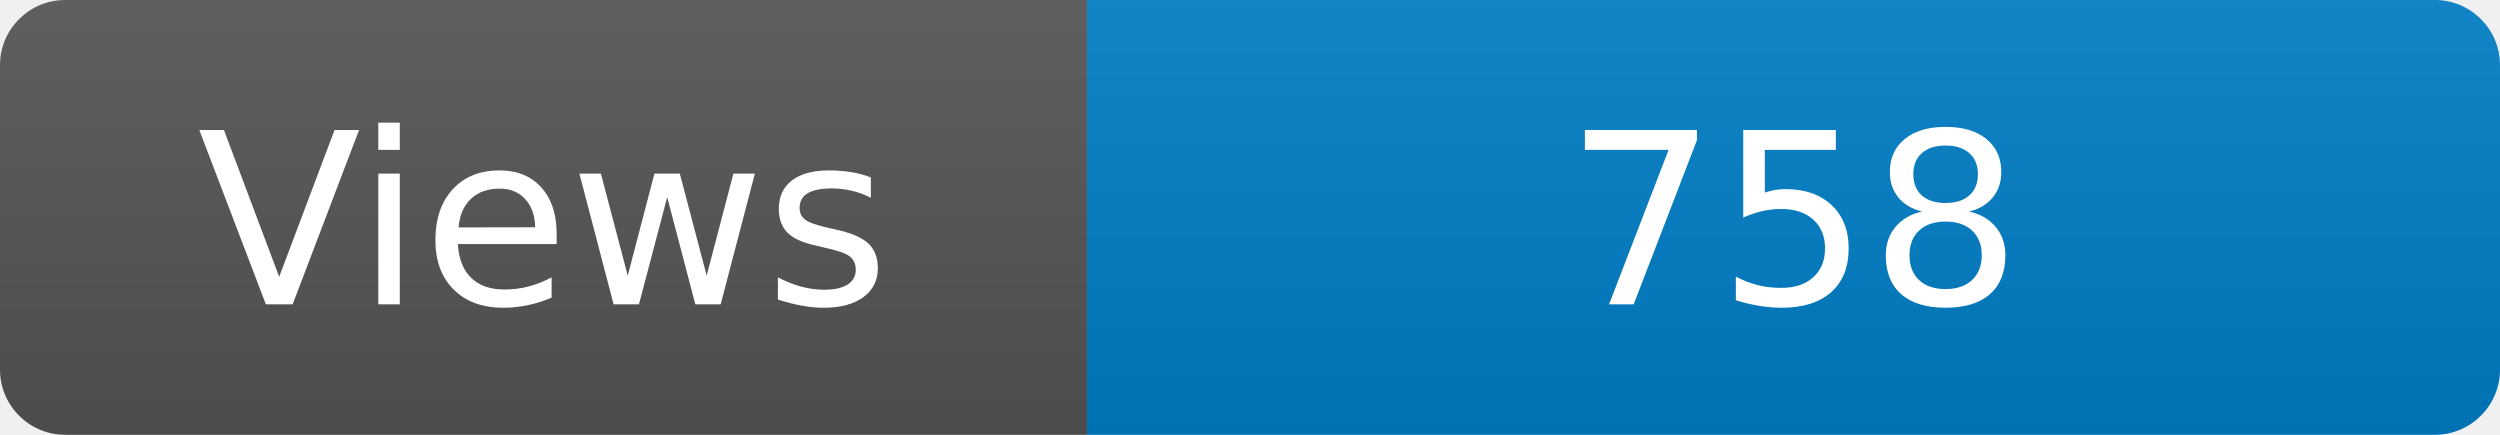
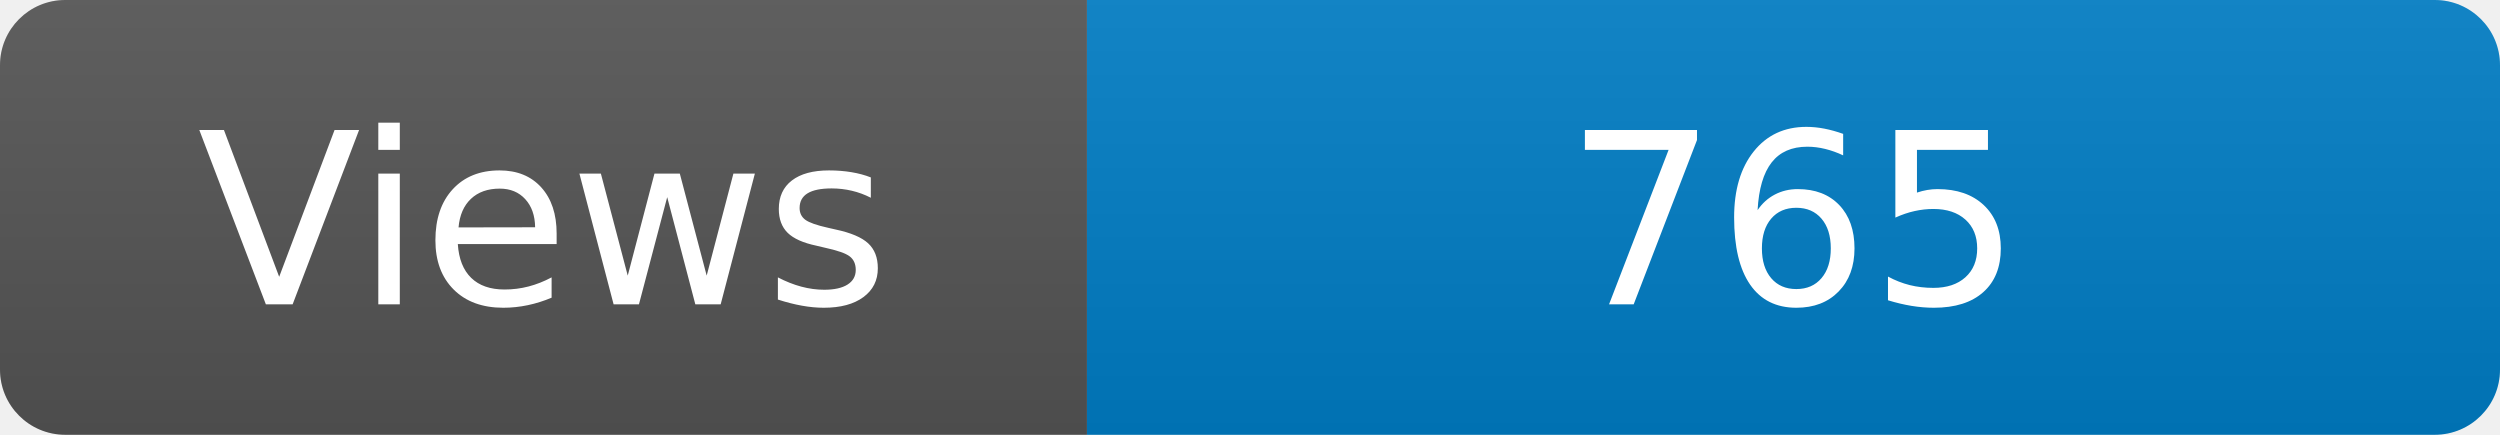
<svg xmlns="http://www.w3.org/2000/svg" width="115" height="20" role="img" aria-label="Maintained?: yes">
  <linearGradient id="s" x2="0" y2="100%">
    <stop offset="0" stop-color="#bbb" stop-opacity=".1" />
    <stop offset="1" stop-opacity=".1" />
  </linearGradient>
  <clipPath id="r">
    <rect width="115" height="20" rx="3" fill="#fff" />
  </clipPath>
  <g clip-path="url(#r)">
    <rect width="50" height="20" fill="#555" />
    <rect x="50" width="160" height="20" fill="#007ec6" />
    <rect width="115" height="20" fill="url(#s)" />
  </g>
  <g fill="#fff" text-anchor="middle" font-family="Verdana,Geneva,DejaVu Sans,sans-serif" font-size="110">
    <text x="250" y="140" transform="scale(.1)" fill="#fff">Views</text>
-     <text x="825" y="140" transform="scale(.1)" fill="#fff">758</text>
+     <text x="825" y="140" transform="scale(.1)" fill="#fff">765</text>
  </g>
</svg>
